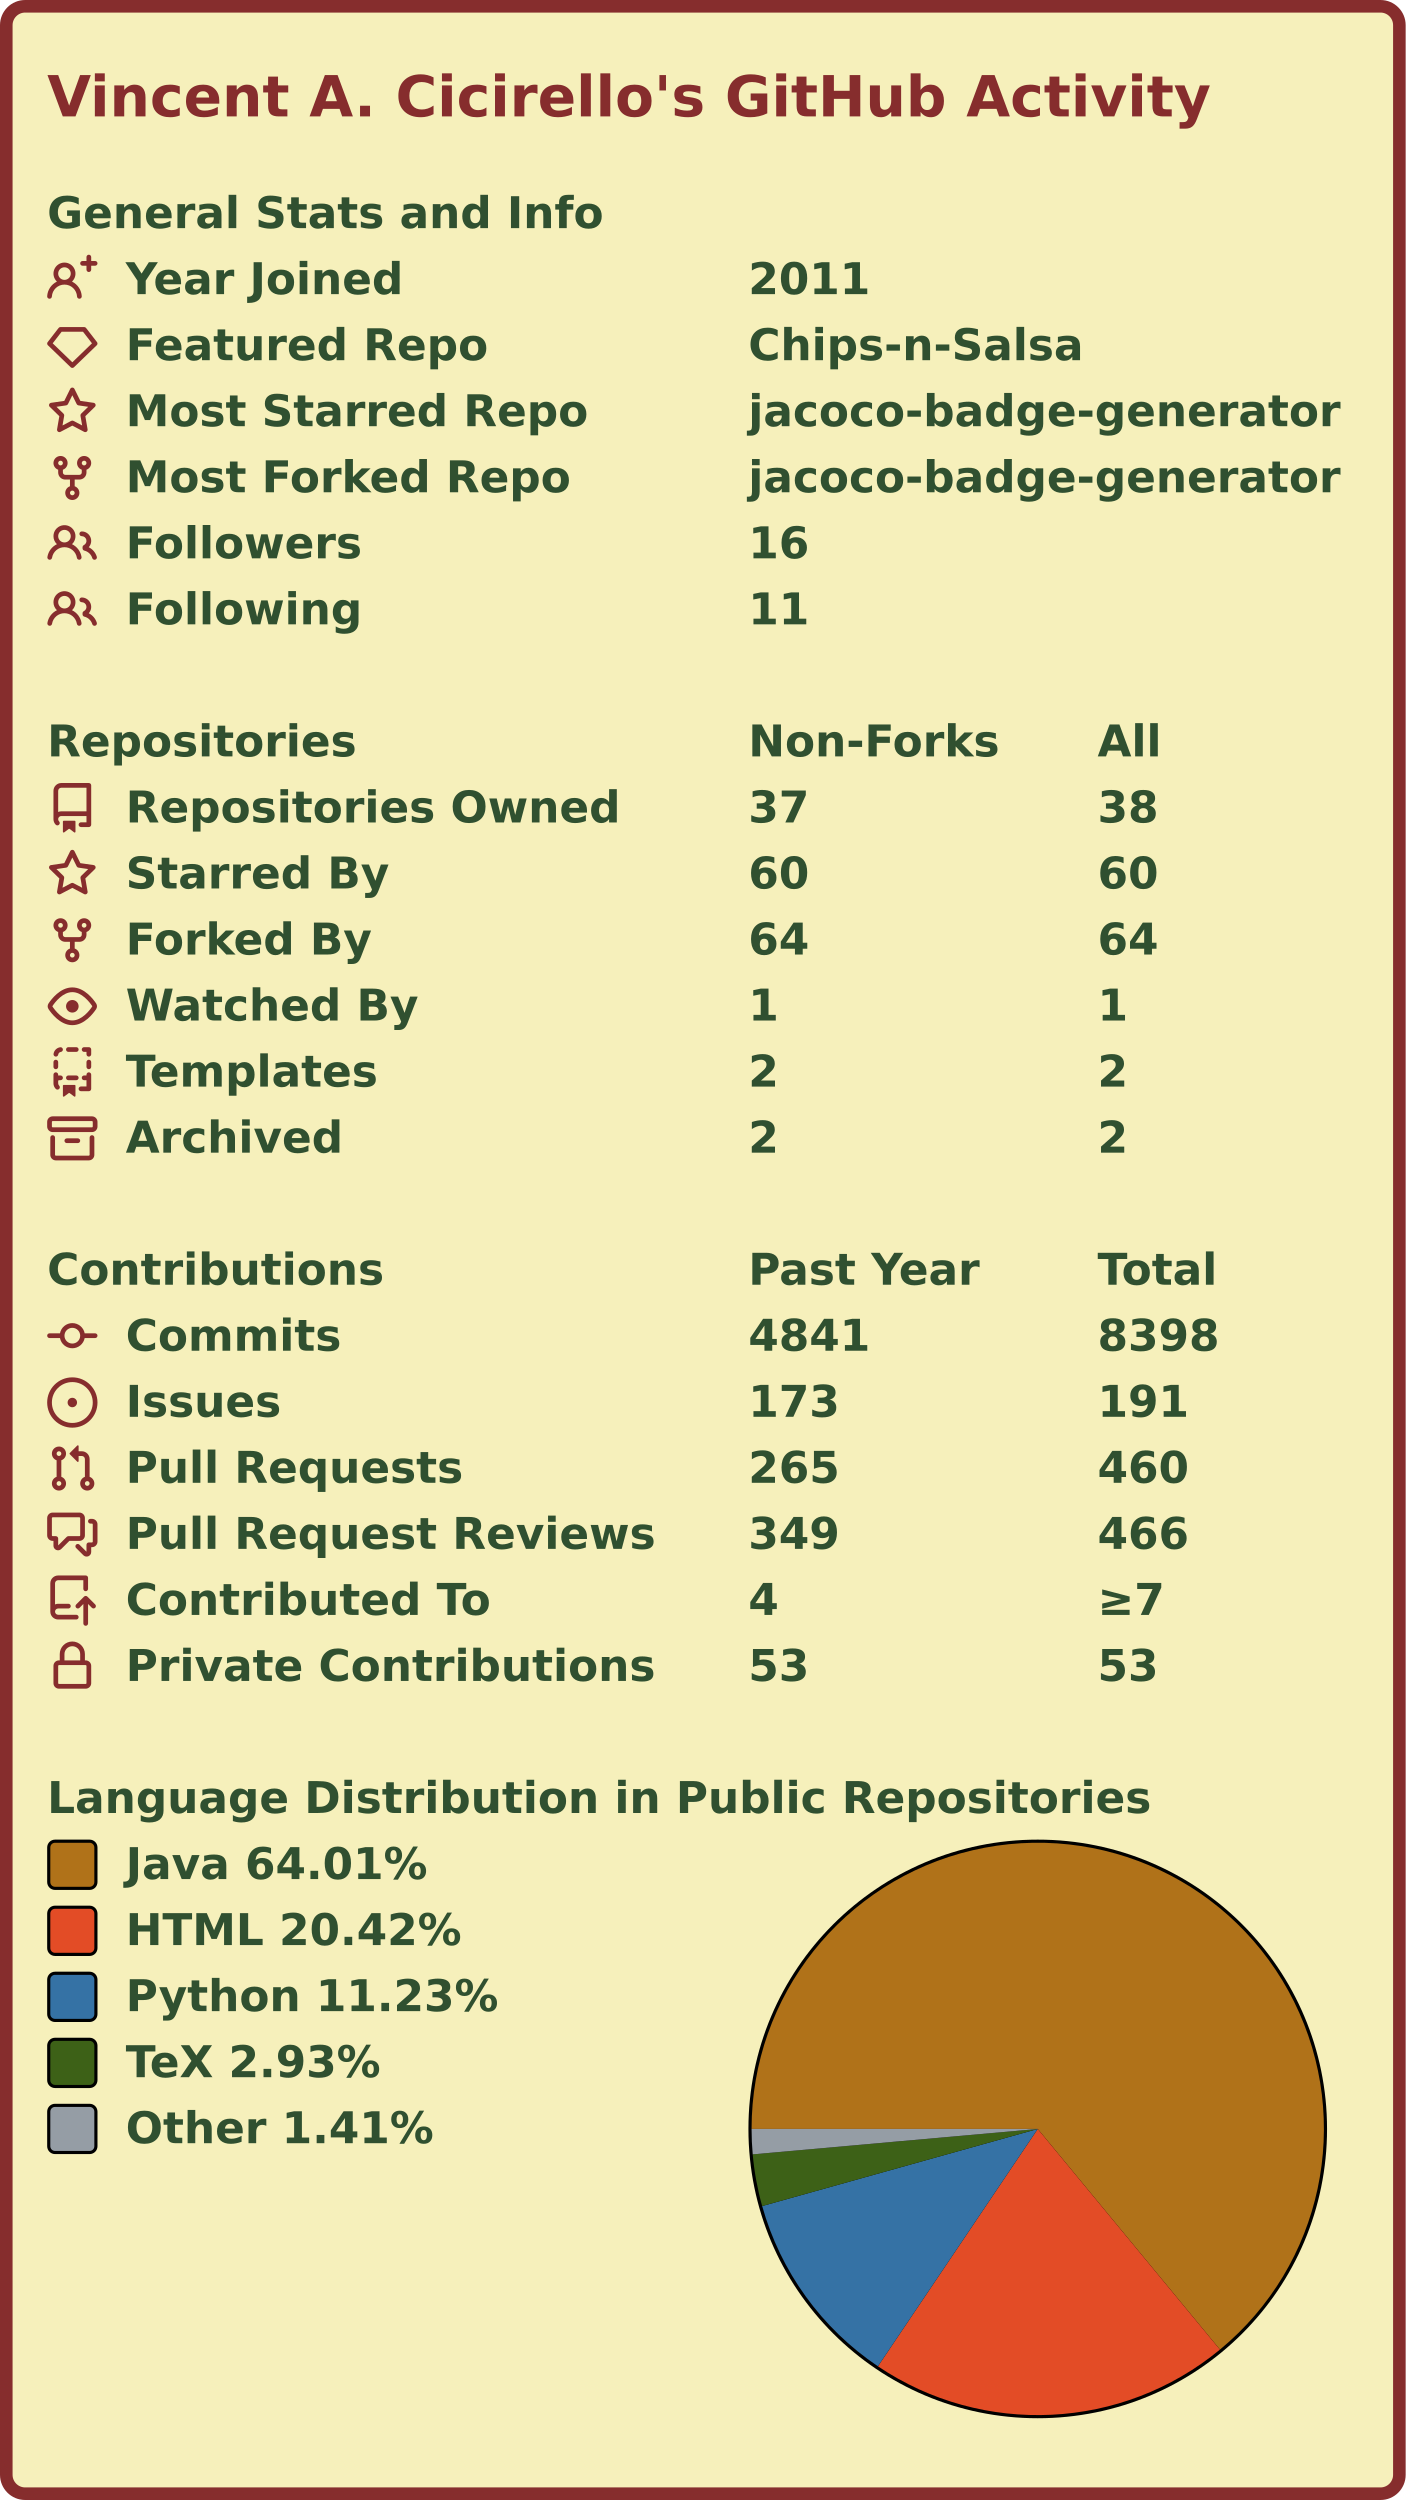
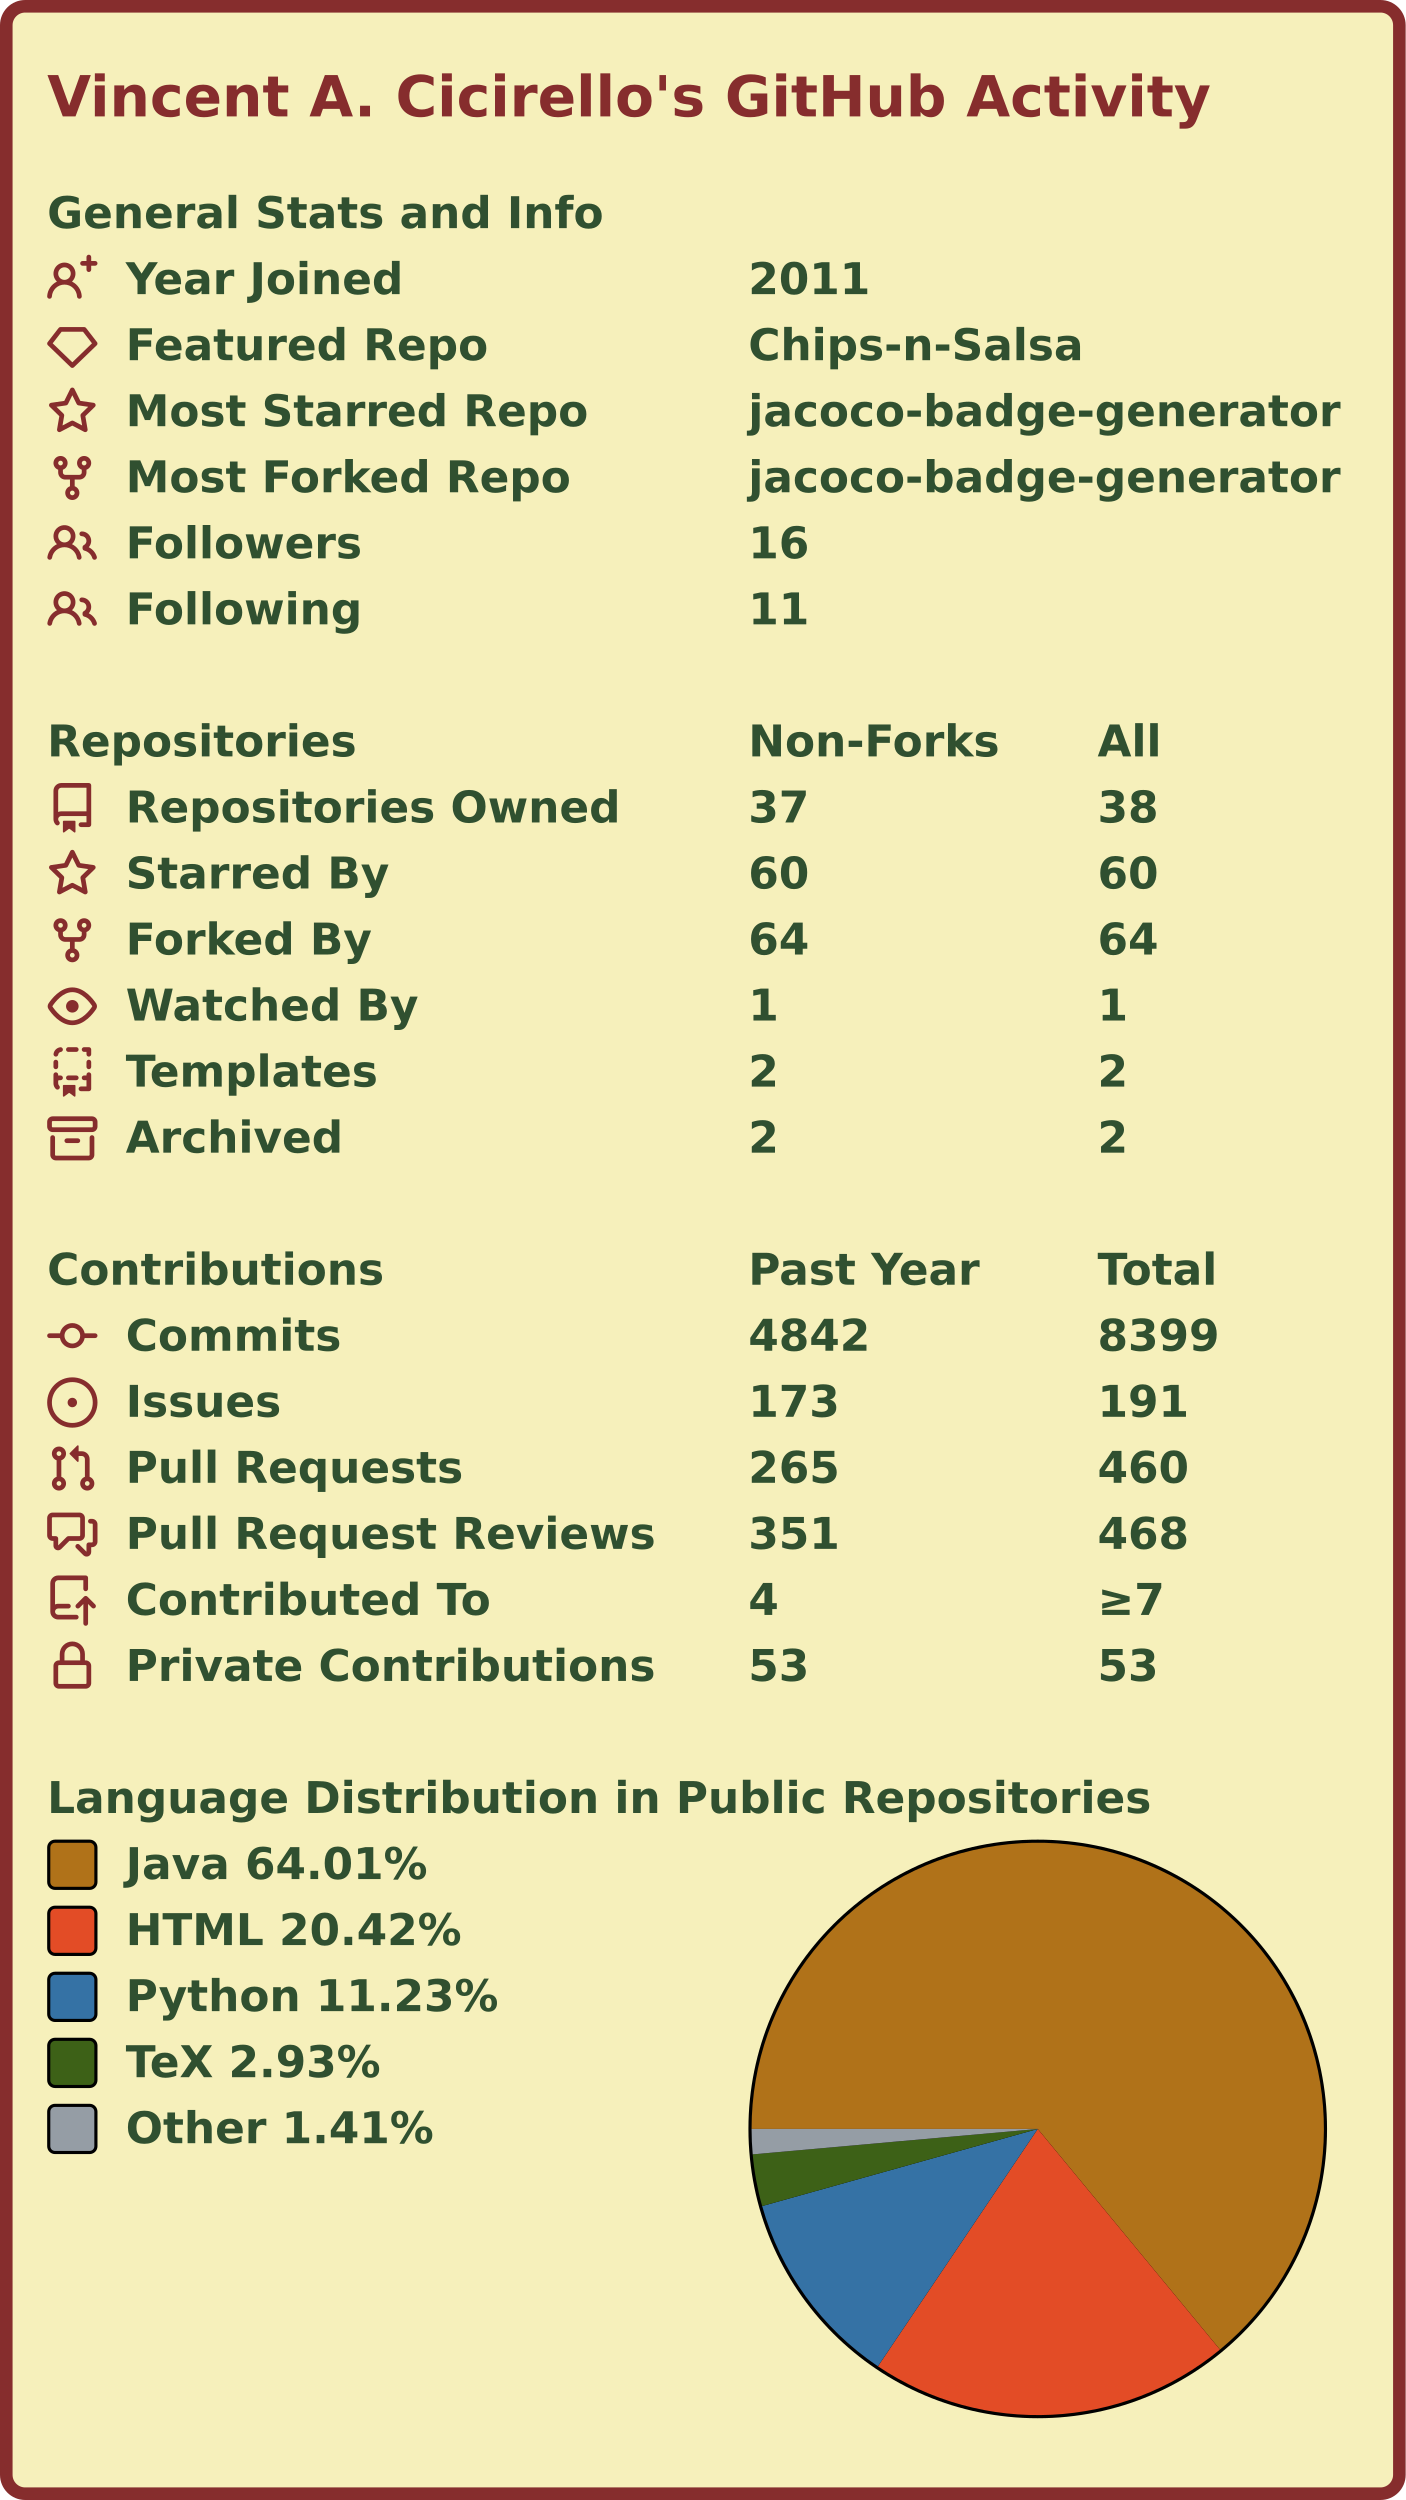
<svg xmlns="http://www.w3.org/2000/svg" width="447" height="795" viewBox="0 0 447 795" lang="en" xml:lang="en">
  <rect x="2" y="2" stroke-width="4" rx="6" width="443" height="791" stroke="#862d2d" fill="#f6f0bb" />
  <g font-weight="600" font-size="110pt" font-family="Verdana,Geneva,DejaVu Sans,sans-serif" text-rendering="geometricPrecision">
    <text x="122" y="301" lengthAdjust="spacingAndGlyphs" textLength="2985" transform="scale(0.123)" fill="#862d2d">Vincent A. Cicirello's GitHub Activity</text>
    <g transform="translate(0, 60)" fill="#305030">
      <g transform="translate(15, 0)">
        <g transform="scale(0.095)">
          <text x="0" y="132" textLength="1851" lengthAdjust="spacingAndGlyphs">General Stats and Info</text>
        </g>
      </g>
      <g transform="translate(15, 21)">
        <path fill="#862d2d" fill-rule="evenodd" d="M13.25 0a.75.75 0 01.75.75V2h1.25a.75.75 0 010 1.5H14v1.25a.75.75 0 01-1.5 0V3.5h-1.25a.75.75 0 010-1.5h1.25V.75a.75.75 0 01.75-.75zM5.5 4a2 2 0 100 4 2 2 0 000-4zm2.4 4.548a3.5 3.5 0 10-4.799 0 5.527 5.527 0 00-3.1 4.66.75.75 0 101.498.085A4.01 4.01 0 015.5 9.5a4.01 4.01 0 014.001 3.793.75.75 0 101.498-.086 5.527 5.527 0 00-3.1-4.659z" />
        <g transform="scale(0.095)">
          <text lengthAdjust="spacingAndGlyphs" textLength="932" x="263" y="132">Year Joined</text>
          <text lengthAdjust="spacingAndGlyphs" textLength="420" x="2347" y="132">2011</text>
        </g>
      </g>
      <g transform="translate(15, 42)">
        <path fill="#862d2d" fill-rule="evenodd" d="M3.637 2.291A.75.75 0 014.23 2h7.54a.75.75 0 01.593.291l3.48 4.5a.75.75 0 01-.072.999l-7.25 7a.75.75 0 01-1.042 0l-7.25-7a.75.75 0 01-.072-.999l3.48-4.5zM4.598 3.5L1.754 7.177 8 13.207l6.246-6.03L11.402 3.5H4.598z" />
        <g transform="scale(0.095)">
          <text lengthAdjust="spacingAndGlyphs" textLength="1215" x="263" y="132">Featured Repo</text>
          <text lengthAdjust="spacingAndGlyphs" textLength="1120" x="2347" y="132">Chips-n-Salsa</text>
        </g>
      </g>
      <g transform="translate(15, 63)">
        <path fill="#862d2d" fill-rule="evenodd" d="M8 .25a.75.75 0 01.673.418l1.882 3.815 4.21.612a.75.75 0 01.416 1.279l-3.046 2.97.719 4.192a.75.75 0 01-1.088.791L8 12.347l-3.766 1.98a.75.75 0 01-1.088-.79l.72-4.194L.818 6.374a.75.75 0 01.416-1.28l4.21-.611L7.327.668A.75.75 0 018 .25zm0 2.445L6.615 5.5a.75.75 0 01-.564.41l-3.097.45 2.24 2.184a.75.75 0 01.216.664l-.528 3.084 2.769-1.456a.75.75 0 01.698 0l2.77 1.456-.53-3.084a.75.75 0 01.216-.664l2.24-2.183-3.096-.45a.75.75 0 01-.564-.41L8 2.694v.001z" />
        <g transform="scale(0.095)">
          <text lengthAdjust="spacingAndGlyphs" textLength="1532" x="263" y="132">Most Starred Repo</text>
          <text lengthAdjust="spacingAndGlyphs" textLength="1986" x="2347" y="132">jacoco-badge-generator</text>
        </g>
      </g>
      <g transform="translate(15, 84)">
        <path fill="#862d2d" fill-rule="evenodd" d="M5 3.25a.75.75 0 11-1.5 0 .75.75 0 011.5 0zm0 2.122a2.25 2.25 0 10-1.5 0v.878A2.25 2.25 0 005.75 8.5h1.5v2.128a2.251 2.251 0 101.5 0V8.5h1.5a2.25 2.25 0 002.25-2.25v-.878a2.25 2.25 0 10-1.5 0v.878a.75.75 0 01-.75.75h-4.5A.75.75 0 015 6.25v-.878zm3.75 7.378a.75.75 0 11-1.5 0 .75.75 0 011.5 0zm3-8.75a.75.75 0 100-1.5.75.75 0 000 1.5z" />
        <g transform="scale(0.095)">
          <text lengthAdjust="spacingAndGlyphs" textLength="1485" x="263" y="132">Most Forked Repo</text>
          <text lengthAdjust="spacingAndGlyphs" textLength="1986" x="2347" y="132">jacoco-badge-generator</text>
        </g>
      </g>
      <g transform="translate(15, 105)">
        <path fill="#862d2d" fill-rule="evenodd" d="M5.5 3.5a2 2 0 100 4 2 2 0 000-4zM2 5.5a3.5 3.5 0 115.898 2.549 5.507 5.507 0 013.034 4.084.75.75 0 11-1.482.235 4.001 4.001 0 00-7.9 0 .75.75 0 01-1.482-.236A5.507 5.507 0 013.102 8.05 3.49 3.49 0 012 5.5zM11 4a.75.75 0 100 1.5 1.5 1.5 0 01.666 2.844.75.75 0 00-.416.672v.352a.75.75 0 00.574.73c1.2.289 2.162 1.2 2.522 2.372a.75.75 0 101.434-.44 5.01 5.01 0 00-2.56-3.012A3 3 0 0011 4z" />
        <g transform="scale(0.095)">
          <text lengthAdjust="spacingAndGlyphs" textLength="778" x="263" y="132">Followers</text>
          <text lengthAdjust="spacingAndGlyphs" textLength="210" x="2347" y="132">16</text>
        </g>
      </g>
      <g transform="translate(15, 126)">
        <path fill="#862d2d" fill-rule="evenodd" d="M5.5 3.5a2 2 0 100 4 2 2 0 000-4zM2 5.5a3.5 3.5 0 115.898 2.549 5.507 5.507 0 013.034 4.084.75.75 0 11-1.482.235 4.001 4.001 0 00-7.9 0 .75.75 0 01-1.482-.236A5.507 5.507 0 013.102 8.05 3.49 3.49 0 012 5.5zM11 4a.75.75 0 100 1.5 1.5 1.5 0 01.666 2.844.75.75 0 00-.416.672v.352a.75.75 0 00.574.73c1.2.289 2.162 1.2 2.522 2.372a.75.75 0 101.434-.44 5.01 5.01 0 00-2.56-3.012A3 3 0 0011 4z" />
        <g transform="scale(0.095)">
          <text lengthAdjust="spacingAndGlyphs" textLength="780" x="263" y="132">Following</text>
          <text lengthAdjust="spacingAndGlyphs" textLength="210" x="2347" y="132">11</text>
        </g>
      </g>
    </g>
    <g transform="translate(0, 228)" fill="#305030">
      <g transform="translate(15, 0)">
        <g transform="scale(0.095)">
          <text x="0" y="132" textLength="1020" lengthAdjust="spacingAndGlyphs">Repositories</text>
          <text x="2347" y="132" textLength="832" lengthAdjust="spacingAndGlyphs">Non-Forks</text>
          <text x="3516" y="132" textLength="206" lengthAdjust="spacingAndGlyphs">All</text>
        </g>
      </g>
      <g transform="translate(15, 21)">
        <path fill="#862d2d" fill-rule="evenodd" d="M2 2.5A2.5 2.5 0 014.5 0h8.75a.75.75 0 01.75.75v12.5a.75.75 0 01-.75.75h-2.5a.75.75 0 110-1.5h1.75v-2h-8a1 1 0 00-.714 1.7.75.75 0 01-1.072 1.05A2.495 2.495 0 012 11.5v-9zm10.5-1V9h-8c-.356 0-.694.074-1 .208V2.5a1 1 0 011-1h8zM5 12.25v3.25a.25.25 0 00.4.2l1.45-1.087a.25.25 0 01.3 0L8.6 15.7a.25.25 0 00.4-.2v-3.25a.25.25 0 00-.25-.25h-3.5a.25.25 0 00-.25.25z" />
        <g transform="scale(0.095)">
          <text lengthAdjust="spacingAndGlyphs" textLength="1650" x="263" y="132">Repositories Owned</text>
          <text lengthAdjust="spacingAndGlyphs" textLength="210" x="2347" y="132">37</text>
          <text lengthAdjust="spacingAndGlyphs" textLength="210" x="3516" y="132">38</text>
        </g>
      </g>
      <g transform="translate(15, 42)">
        <path fill="#862d2d" fill-rule="evenodd" d="M8 .25a.75.75 0 01.673.418l1.882 3.815 4.21.612a.75.75 0 01.416 1.279l-3.046 2.97.719 4.192a.75.75 0 01-1.088.791L8 12.347l-3.766 1.98a.75.75 0 01-1.088-.79l.72-4.194L.818 6.374a.75.75 0 01.416-1.28l4.21-.611L7.327.668A.75.75 0 018 .25zm0 2.445L6.615 5.5a.75.75 0 01-.564.41l-3.097.45 2.24 2.184a.75.75 0 01.216.664l-.528 3.084 2.769-1.456a.75.75 0 01.698 0l2.77 1.456-.53-3.084a.75.75 0 01.216-.664l2.24-2.183-3.096-.45a.75.75 0 01-.564-.41L8 2.694v.001z" />
        <g transform="scale(0.095)">
          <text lengthAdjust="spacingAndGlyphs" textLength="874" x="263" y="132">Starred By</text>
          <text lengthAdjust="spacingAndGlyphs" textLength="210" x="2347" y="132">60</text>
          <text lengthAdjust="spacingAndGlyphs" textLength="210" x="3516" y="132">60</text>
        </g>
      </g>
      <g transform="translate(15, 63)">
        <path fill="#862d2d" fill-rule="evenodd" d="M5 3.25a.75.75 0 11-1.5 0 .75.75 0 011.5 0zm0 2.122a2.25 2.25 0 10-1.5 0v.878A2.25 2.25 0 005.75 8.5h1.5v2.128a2.251 2.251 0 101.5 0V8.5h1.5a2.25 2.25 0 002.25-2.25v-.878a2.25 2.25 0 10-1.5 0v.878a.75.75 0 01-.75.75h-4.5A.75.75 0 015 6.25v-.878zm3.75 7.378a.75.75 0 11-1.5 0 .75.75 0 011.5 0zm3-8.75a.75.75 0 100-1.5.75.75 0 000 1.5z" />
        <g transform="scale(0.095)">
          <text lengthAdjust="spacingAndGlyphs" textLength="828" x="263" y="132">Forked By</text>
          <text lengthAdjust="spacingAndGlyphs" textLength="210" x="2347" y="132">64</text>
          <text lengthAdjust="spacingAndGlyphs" textLength="210" x="3516" y="132">64</text>
        </g>
      </g>
      <g transform="translate(15, 84)">
        <path fill="#862d2d" fill-rule="evenodd" d="M1.679 7.932c.412-.621 1.242-1.75 2.366-2.717C5.175 4.242 6.527 3.5 8 3.5c1.473 0 2.824.742 3.955 1.715 1.124.967 1.954 2.096 2.366 2.717a.119.119 0 010 .136c-.412.621-1.242 1.75-2.366 2.717C10.825 11.758 9.473 12.5 8 12.5c-1.473 0-2.824-.742-3.955-1.715C2.92 9.818 2.09 8.69 1.679 8.068a.119.119 0 010-.136zM8 2c-1.981 0-3.67.992-4.933 2.078C1.797 5.169.88 6.423.43 7.1a1.619 1.619 0 000 1.798c.45.678 1.367 1.932 2.637 3.024C4.329 13.008 6.019 14 8 14c1.981 0 3.67-.992 4.933-2.078 1.27-1.091 2.187-2.345 2.637-3.023a1.619 1.619 0 000-1.798c-.45-.678-1.367-1.932-2.637-3.023C11.671 2.992 9.981 2 8 2zm0 8a2 2 0 100-4 2 2 0 000 4z" />
        <g transform="scale(0.095)">
          <text lengthAdjust="spacingAndGlyphs" textLength="993" x="263" y="132">Watched By</text>
          <text lengthAdjust="spacingAndGlyphs" textLength="105" x="2347" y="132">1</text>
          <text lengthAdjust="spacingAndGlyphs" textLength="105" x="3516" y="132">1</text>
        </g>
      </g>
      <g transform="translate(15, 105)">
        <path fill="#862d2d" fill-rule="evenodd" d="M6 .75A.75.75 0 016.75 0h2.5a.75.75 0 010 1.5h-2.5A.75.75 0 016 .75zm5 0a.75.75 0 01.75-.75h1.5a.75.75 0 01.75.75v1.5a.75.75 0 01-1.5 0V1.5h-.75A.75.75 0 0111 .75zM4.992.662a.75.75 0 01-.636.848c-.436.063-.783.41-.846.846a.75.75 0 01-1.485-.212A2.501 2.501 0 014.144.025a.75.75 0 01.848.637zM2.75 4a.75.75 0 01.75.75v1.5a.75.75 0 01-1.5 0v-1.5A.75.75 0 012.75 4zm10.5 0a.75.75 0 01.75.75v1.5a.75.75 0 01-1.5 0v-1.5a.75.75 0 01.75-.75zM2.75 8a.75.75 0 01.75.75v.268A1.72 1.72 0 013.75 9h.5a.75.75 0 010 1.5h-.5a.25.25 0 00-.25.25v.75c0 .28.114.532.3.714a.75.75 0 01-1.05 1.072A2.495 2.495 0 012 11.5V8.75A.75.75 0 012.75 8zm10.5 0a.75.75 0 01.75.75v4.5a.75.75 0 01-.75.75h-2.5a.75.75 0 010-1.5h1.75v-2h-.75a.75.75 0 010-1.5h.75v-.25a.75.75 0 01.75-.75zM6 9.75A.75.75 0 016.75 9h2.5a.75.75 0 010 1.5h-2.5A.75.75 0 016 9.75zm-1 2.5v3.25a.25.25 0 00.4.2l1.45-1.087a.25.25 0 01.3 0L8.6 15.7a.25.25 0 00.4-.2v-3.25a.25.25 0 00-.25-.25h-3.5a.25.25 0 00-.25.25z" />
        <g transform="scale(0.095)">
          <text lengthAdjust="spacingAndGlyphs" textLength="868" x="263" y="132">Templates</text>
          <text lengthAdjust="spacingAndGlyphs" textLength="105" x="2347" y="132">2</text>
          <text lengthAdjust="spacingAndGlyphs" textLength="105" x="3516" y="132">2</text>
        </g>
      </g>
      <g transform="translate(15, 126)">
        <path fill="#862d2d" fill-rule="evenodd" d="M1.75 2.5a.25.25 0 00-.25.25v1.5c0 .138.112.25.25.25h12.5a.25.25 0 00.25-.25v-1.5a.25.25 0 00-.25-.25H1.75zM0 2.75C0 1.784.784 1 1.75 1h12.5c.966 0 1.75.784 1.75 1.75v1.5A1.75 1.75 0 0114.25 6H1.75A1.75 1.75 0 010 4.25v-1.5zM1.75 7a.75.75 0 01.75.75v5.5c0 .138.112.25.25.25h10.5a.25.25 0 00.25-.25v-5.5a.75.75 0 111.5 0v5.5A1.75 1.75 0 0113.25 15H2.75A1.75 1.75 0 011 13.25v-5.5A.75.75 0 011.75 7zm4.5 1a.75.75 0 000 1.5h3.5a.75.75 0 100-1.5h-3.5z" />
        <g transform="scale(0.095)">
          <text lengthAdjust="spacingAndGlyphs" textLength="726" x="263" y="132">Archived</text>
          <text lengthAdjust="spacingAndGlyphs" textLength="105" x="2347" y="132">2</text>
          <text lengthAdjust="spacingAndGlyphs" textLength="105" x="3516" y="132">2</text>
        </g>
      </g>
    </g>
    <g transform="translate(0, 396)" fill="#305030">
      <g transform="translate(15, 0)">
        <g transform="scale(0.095)">
          <text x="0" y="132" textLength="1112" lengthAdjust="spacingAndGlyphs">Contributions</text>
          <text x="2347" y="132" textLength="774" lengthAdjust="spacingAndGlyphs">Past Year</text>
          <text x="3516" y="132" textLength="414" lengthAdjust="spacingAndGlyphs">Total</text>
        </g>
      </g>
      <g transform="translate(15, 21)">
        <path fill="#862d2d" fill-rule="evenodd" d="M10.5 7.75a2.5 2.5 0 11-5 0 2.5 2.5 0 015 0zm1.43.75a4.002 4.002 0 01-7.86 0H.75a.75.75 0 110-1.5h3.32a4.001 4.001 0 017.86 0h3.32a.75.75 0 110 1.5h-3.32z" />
        <g transform="scale(0.095)">
          <text lengthAdjust="spacingAndGlyphs" textLength="734" x="263" y="132">Commits</text>
-           <text lengthAdjust="spacingAndGlyphs" textLength="420" x="2347" y="132">4841</text>
-           <text lengthAdjust="spacingAndGlyphs" textLength="420" x="3516" y="132">8398</text>
+           <text lengthAdjust="spacingAndGlyphs" textLength="420" x="2347" y="132">4842</text>
+           <text lengthAdjust="spacingAndGlyphs" textLength="420" x="3516" y="132">8399</text>
        </g>
      </g>
      <g transform="translate(15, 42)">
        <path fill="#862d2d" d="M8 9.5a1.5 1.5 0 100-3 1.5 1.5 0 000 3z" />
        <path fill="#862d2d" fill-rule="evenodd" d="M8 0a8 8 0 100 16A8 8 0 008 0zM1.5 8a6.5 6.5 0 1113 0 6.5 6.5 0 01-13 0z" />
        <g transform="scale(0.095)">
          <text lengthAdjust="spacingAndGlyphs" textLength="512" x="263" y="132">Issues</text>
          <text lengthAdjust="spacingAndGlyphs" textLength="315" x="2347" y="132">173</text>
          <text lengthAdjust="spacingAndGlyphs" textLength="315" x="3516" y="132">191</text>
        </g>
      </g>
      <g transform="translate(15, 63)">
        <path fill="#862d2d" fill-rule="evenodd" d="M7.177 3.073L9.573.677A.25.25 0 0110 .854v4.792a.25.25 0 01-.427.177L7.177 3.427a.25.25 0 010-.354zM3.75 2.5a.75.75 0 100 1.5.75.75 0 000-1.5zm-2.25.75a2.25 2.25 0 113 2.122v5.256a2.251 2.251 0 11-1.5 0V5.372A2.25 2.25 0 011.5 3.25zM11 2.5h-1V4h1a1 1 0 011 1v5.628a2.251 2.251 0 101.5 0V5A2.5 2.5 0 0011 2.5zm1 10.25a.75.75 0 111.5 0 .75.75 0 01-1.5 0zM3.75 12a.75.75 0 100 1.5.75.75 0 000-1.5z" />
        <g transform="scale(0.095)">
          <text lengthAdjust="spacingAndGlyphs" textLength="1113" x="263" y="132">Pull Requests</text>
          <text lengthAdjust="spacingAndGlyphs" textLength="315" x="2347" y="132">265</text>
          <text lengthAdjust="spacingAndGlyphs" textLength="315" x="3516" y="132">460</text>
        </g>
      </g>
      <g transform="translate(15, 84)">
        <path fill="#862d2d" fill-rule="evenodd" d="M1.5 2.75a.25.25 0 01.25-.25h8.5a.25.25 0 01.25.25v5.5a.25.25 0 01-.25.25h-3.5a.75.75 0 00-.53.22L3.5 11.44V9.25a.75.75 0 00-.75-.75h-1a.25.25 0 01-.25-.25v-5.5zM1.75 1A1.75 1.75 0 000 2.75v5.5C0 9.216.784 10 1.75 10H2v1.543a1.457 1.457 0 002.487 1.03L7.061 10h3.189A1.75 1.75 0 0012 8.25v-5.5A1.75 1.75 0 0010.25 1h-8.5zM14.5 4.75a.25.25 0 00-.25-.25h-.5a.75.75 0 110-1.5h.5c.966 0 1.75.784 1.75 1.75v5.5A1.75 1.75 0 0114.25 12H14v1.543a1.457 1.457 0 01-2.487 1.03L9.22 12.28a.75.75 0 111.06-1.06l2.22 2.22v-2.19a.75.75 0 01.75-.75h1a.25.25 0 00.25-.25v-5.5z" />
        <g transform="scale(0.095)">
          <text lengthAdjust="spacingAndGlyphs" textLength="1762" x="263" y="132">Pull Request Reviews</text>
-           <text lengthAdjust="spacingAndGlyphs" textLength="315" x="2347" y="132">349</text>
-           <text lengthAdjust="spacingAndGlyphs" textLength="315" x="3516" y="132">466</text>
+           <text lengthAdjust="spacingAndGlyphs" textLength="315" x="2347" y="132">351</text>
+           <text lengthAdjust="spacingAndGlyphs" textLength="315" x="3516" y="132">468</text>
        </g>
      </g>
      <g transform="translate(15, 105)">
        <path fill="#862d2d" fill-rule="evenodd" d="M1 2.5A2.5 2.5 0 013.5 0h8.75a.75.75 0 01.75.75v3.5a.75.75 0 01-1.5 0V1.5h-8a1 1 0 00-1 1v6.708A2.492 2.492 0 013.5 9h3.25a.75.75 0 010 1.5H3.5a1 1 0 100 2h5.75a.75.75 0 010 1.5H3.5A2.5 2.5 0 011 11.5v-9zm13.23 7.79a.75.75 0 001.06-1.06l-2.505-2.505a.75.75 0 00-1.06 0L9.22 9.229a.75.75 0 001.06 1.061l1.225-1.224v6.184a.75.75 0 001.5 0V9.066l1.224 1.224z" />
        <g transform="scale(0.095)">
          <text lengthAdjust="spacingAndGlyphs" textLength="1234" x="263" y="132">Contributed To</text>
          <text lengthAdjust="spacingAndGlyphs" textLength="105" x="2347" y="132">4</text>
          <text lengthAdjust="spacingAndGlyphs" textLength="243" x="3516" y="132">≥7</text>
        </g>
      </g>
      <g transform="translate(15, 126)">
        <path fill="#862d2d" fill-rule="evenodd" d="M4 4v2h-.25A1.75 1.75 0 002 7.75v5.5c0 .966.784 1.75 1.75 1.75h8.5A1.75 1.75 0 0014 13.25v-5.5A1.75 1.75 0 0012.25 6H12V4a4 4 0 10-8 0zm6.5 2V4a2.5 2.5 0 00-5 0v2h5zM12 7.5h.25a.25.25 0 01.25.25v5.5a.25.25 0 01-.25.25h-8.5a.25.25 0 01-.25-.25v-5.5a.25.25 0 01.25-.25H12z" />
        <g transform="scale(0.095)">
          <text lengthAdjust="spacingAndGlyphs" textLength="1742" x="263" y="132">Private Contributions</text>
          <text lengthAdjust="spacingAndGlyphs" textLength="210" x="2347" y="132">53</text>
          <text lengthAdjust="spacingAndGlyphs" textLength="210" x="3516" y="132">53</text>
        </g>
      </g>
    </g>
    <g transform="translate(0, 564)" fill="#305030">
      <g transform="translate(15, 0)">
        <g transform="scale(0.095)">
          <text x="0" y="132" textLength="3652" lengthAdjust="spacingAndGlyphs">Language Distribution in Public Repositories</text>
        </g>
      </g>
      <g transform="translate(238, 21)">
        <circle cx="92" cy="92" r="92" fill="#000000" />
      </g>
      <g transform="translate(239, 22)">
        <g>
          <path fill-rule="evenodd" fill="#b07219" d="M 0.0,91 A 91 91 0 1 1 148.942 161.169 L 91,91 Z" />
          <path fill-rule="evenodd" fill="#e34c26" d="M 148.942,161.169 A 91 91 0 0 1 40.176 166.485 L 91,91 Z" />
          <path fill-rule="evenodd" fill="#3572A5" d="M 40.176,166.485 A 91 91 0 0 1 3.366 115.522 L 91,91 Z" />
          <path fill-rule="evenodd" fill="#3D6117" d="M 3.366,115.522 A 91 91 0 0 1 0.359 99.08 L 91,91 Z" />
          <path fill-rule="evenodd" fill="#959da5" d="M 0.359,99.08 A 91 91 0 0 1 0.0 91 L 91,91 Z" />
          <animateTransform attributeName="transform" attributeType="XML" type="rotate" from="0 91 91" to="360 91 91" dur="10s" repeatCount="indefinite" />
        </g>
      </g>
      <g transform="translate(15, 21)">
        <rect x="0.5" y="0.5" rx="2" width="15" height="15" fill="#b07219" stroke-width="1" stroke="#000000" />
        <text transform="scale(0.095)" x="263" y="132" textLength="1038" lengthAdjust="spacingAndGlyphs">Java 64.01%</text>
      </g>
      <g transform="translate(15, 42)">
        <rect x="0.5" y="0.5" rx="2" width="15" height="15" fill="#e34c26" stroke-width="1" stroke="#000000" />
        <text transform="scale(0.095)" x="263" y="132" textLength="1142" lengthAdjust="spacingAndGlyphs">HTML 20.42%</text>
      </g>
      <g transform="translate(15, 63)">
        <rect x="0.5" y="0.5" rx="2" width="15" height="15" fill="#3572A5" stroke-width="1" stroke="#000000" />
        <text transform="scale(0.095)" x="263" y="132" textLength="1254" lengthAdjust="spacingAndGlyphs">Python 11.23%</text>
      </g>
      <g transform="translate(15, 84)">
        <rect x="0.5" y="0.5" rx="2" width="15" height="15" fill="#3D6117" stroke-width="1" stroke="#000000" />
        <text transform="scale(0.095)" x="263" y="132" textLength="894" lengthAdjust="spacingAndGlyphs">TeX 2.93%</text>
      </g>
      <g transform="translate(15, 105)">
        <rect x="0.5" y="0.5" rx="2" width="15" height="15" fill="#959da5" stroke-width="1" stroke="#000000" />
        <text transform="scale(0.095)" x="263" y="132" textLength="1047" lengthAdjust="spacingAndGlyphs">Other 1.41%</text>
      </g>
    </g>
  </g>
</svg>
